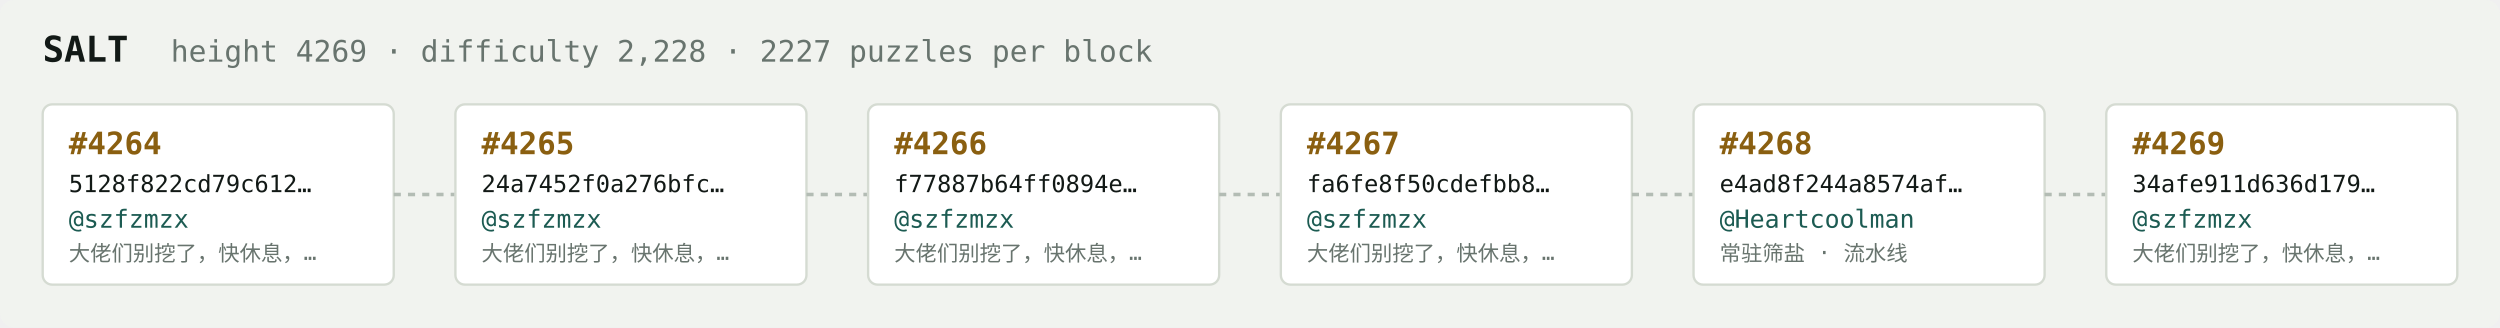
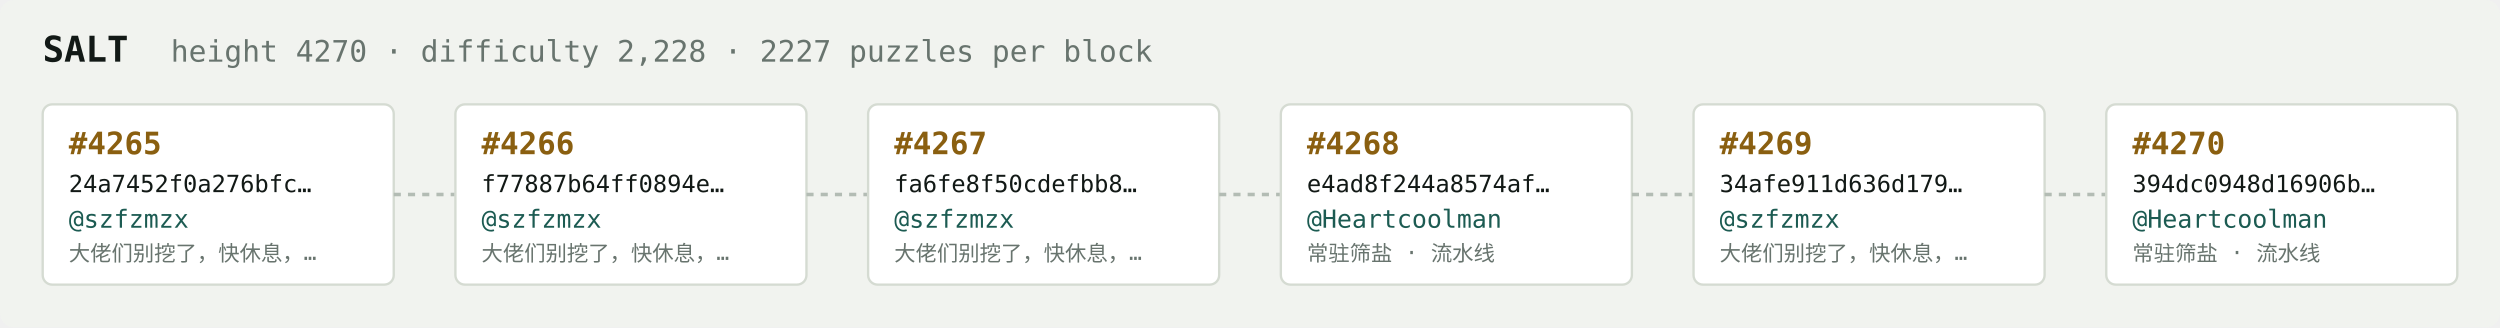
<svg xmlns="http://www.w3.org/2000/svg" width="1054" height="138" viewBox="0 0 1054 138" font-family="ui-monospace,SFMono-Regular,Menlo,monospace">
  <rect fill="#f1f3ef" width="1054" height="138" rx="6" />
  <text x="18" y="26" fill="#121916" font-size="15" font-weight="700">SALT</text>
-   <text x="72" y="26" fill="#68746e" font-size="12.5">height 4269 · difficulty 2,228 · 2227 puzzles per block</text>
+   <text x="72" y="26" fill="#68746e" font-size="12.5">height 4270 · difficulty 2,228 · 2227 puzzles per block</text>
  <rect x="18" y="44" width="148" height="76" rx="4" fill="#ffffff" stroke="#d5dbd2" stroke-width="1" />
-   <text x="29" y="65" fill="#8a5f10" font-size="13" font-weight="700">#4264</text>
-   <text x="29" y="81" fill="#121916" font-size="10">5128f822cd79c612…</text>
+   <text x="29" y="65" fill="#8a5f10" font-size="13" font-weight="700">#4265</text>
+   <text x="29" y="81" fill="#121916" font-size="10">24a7452f0a276bfc…</text>
  <text x="29" y="96" fill="#1c5b52" font-size="10.5">@szfzmzx</text>
  <text x="29" y="110" fill="#68746e" font-size="9">大佬们别挖了，快休息，…</text>
  <line x1="166" y1="82.0" x2="192" y2="82.0" stroke="#b3bcb4" stroke-width="1.5" stroke-dasharray="3 3" />
  <rect x="192" y="44" width="148" height="76" rx="4" fill="#ffffff" stroke="#d5dbd2" stroke-width="1" />
-   <text x="203" y="65" fill="#8a5f10" font-size="13" font-weight="700">#4265</text>
-   <text x="203" y="81" fill="#121916" font-size="10">24a7452f0a276bfc…</text>
+   <text x="203" y="65" fill="#8a5f10" font-size="13" font-weight="700">#4266</text>
+   <text x="203" y="81" fill="#121916" font-size="10">f77887b64ff0894e…</text>
  <text x="203" y="96" fill="#1c5b52" font-size="10.5">@szfzmzx</text>
  <text x="203" y="110" fill="#68746e" font-size="9">大佬们别挖了，快休息，…</text>
  <line x1="340" y1="82.0" x2="366" y2="82.0" stroke="#b3bcb4" stroke-width="1.5" stroke-dasharray="3 3" />
  <rect x="366" y="44" width="148" height="76" rx="4" fill="#ffffff" stroke="#d5dbd2" stroke-width="1" />
-   <text x="377" y="65" fill="#8a5f10" font-size="13" font-weight="700">#4266</text>
-   <text x="377" y="81" fill="#121916" font-size="10">f77887b64ff0894e…</text>
+   <text x="377" y="65" fill="#8a5f10" font-size="13" font-weight="700">#4267</text>
+   <text x="377" y="81" fill="#121916" font-size="10">fa6fe8f50cdefbb8…</text>
  <text x="377" y="96" fill="#1c5b52" font-size="10.5">@szfzmzx</text>
  <text x="377" y="110" fill="#68746e" font-size="9">大佬们别挖了，快休息，…</text>
  <line x1="514" y1="82.0" x2="540" y2="82.0" stroke="#b3bcb4" stroke-width="1.5" stroke-dasharray="3 3" />
  <rect x="540" y="44" width="148" height="76" rx="4" fill="#ffffff" stroke="#d5dbd2" stroke-width="1" />
-   <text x="551" y="65" fill="#8a5f10" font-size="13" font-weight="700">#4267</text>
-   <text x="551" y="81" fill="#121916" font-size="10">fa6fe8f50cdefbb8…</text>
-   <text x="551" y="96" fill="#1c5b52" font-size="10.5">@szfzmzx</text>
-   <text x="551" y="110" fill="#68746e" font-size="9">大佬们别挖了，快休息，…</text>
+   <text x="551" y="65" fill="#8a5f10" font-size="13" font-weight="700">#4268</text>
+   <text x="551" y="81" fill="#121916" font-size="10">e4ad8f244a8574af…</text>
+   <text x="551" y="96" fill="#1c5b52" font-size="10.5">@Heartcoolman</text>
+   <text x="551" y="110" fill="#68746e" font-size="9">常驻筛盐 · 流水线</text>
  <line x1="688" y1="82.0" x2="714" y2="82.0" stroke="#b3bcb4" stroke-width="1.5" stroke-dasharray="3 3" />
  <rect x="714" y="44" width="148" height="76" rx="4" fill="#ffffff" stroke="#d5dbd2" stroke-width="1" />
-   <text x="725" y="65" fill="#8a5f10" font-size="13" font-weight="700">#4268</text>
-   <text x="725" y="81" fill="#121916" font-size="10">e4ad8f244a8574af…</text>
-   <text x="725" y="96" fill="#1c5b52" font-size="10.5">@Heartcoolman</text>
-   <text x="725" y="110" fill="#68746e" font-size="9">常驻筛盐 · 流水线</text>
+   <text x="725" y="65" fill="#8a5f10" font-size="13" font-weight="700">#4269</text>
+   <text x="725" y="81" fill="#121916" font-size="10">34afe911d636d179…</text>
+   <text x="725" y="96" fill="#1c5b52" font-size="10.5">@szfzmzx</text>
+   <text x="725" y="110" fill="#68746e" font-size="9">大佬们别挖了，快休息，…</text>
  <line x1="862" y1="82.0" x2="888" y2="82.0" stroke="#b3bcb4" stroke-width="1.5" stroke-dasharray="3 3" />
  <rect x="888" y="44" width="148" height="76" rx="4" fill="#ffffff" stroke="#d5dbd2" stroke-width="1" />
-   <text x="899" y="65" fill="#8a5f10" font-size="13" font-weight="700">#4269</text>
-   <text x="899" y="81" fill="#121916" font-size="10">34afe911d636d179…</text>
-   <text x="899" y="96" fill="#1c5b52" font-size="10.5">@szfzmzx</text>
-   <text x="899" y="110" fill="#68746e" font-size="9">大佬们别挖了，快休息，…</text>
+   <text x="899" y="65" fill="#8a5f10" font-size="13" font-weight="700">#4270</text>
+   <text x="899" y="81" fill="#121916" font-size="10">394dc0948d16906b…</text>
+   <text x="899" y="96" fill="#1c5b52" font-size="10.5">@Heartcoolman</text>
+   <text x="899" y="110" fill="#68746e" font-size="9">常驻筛盐 · 流水线</text>
</svg>
